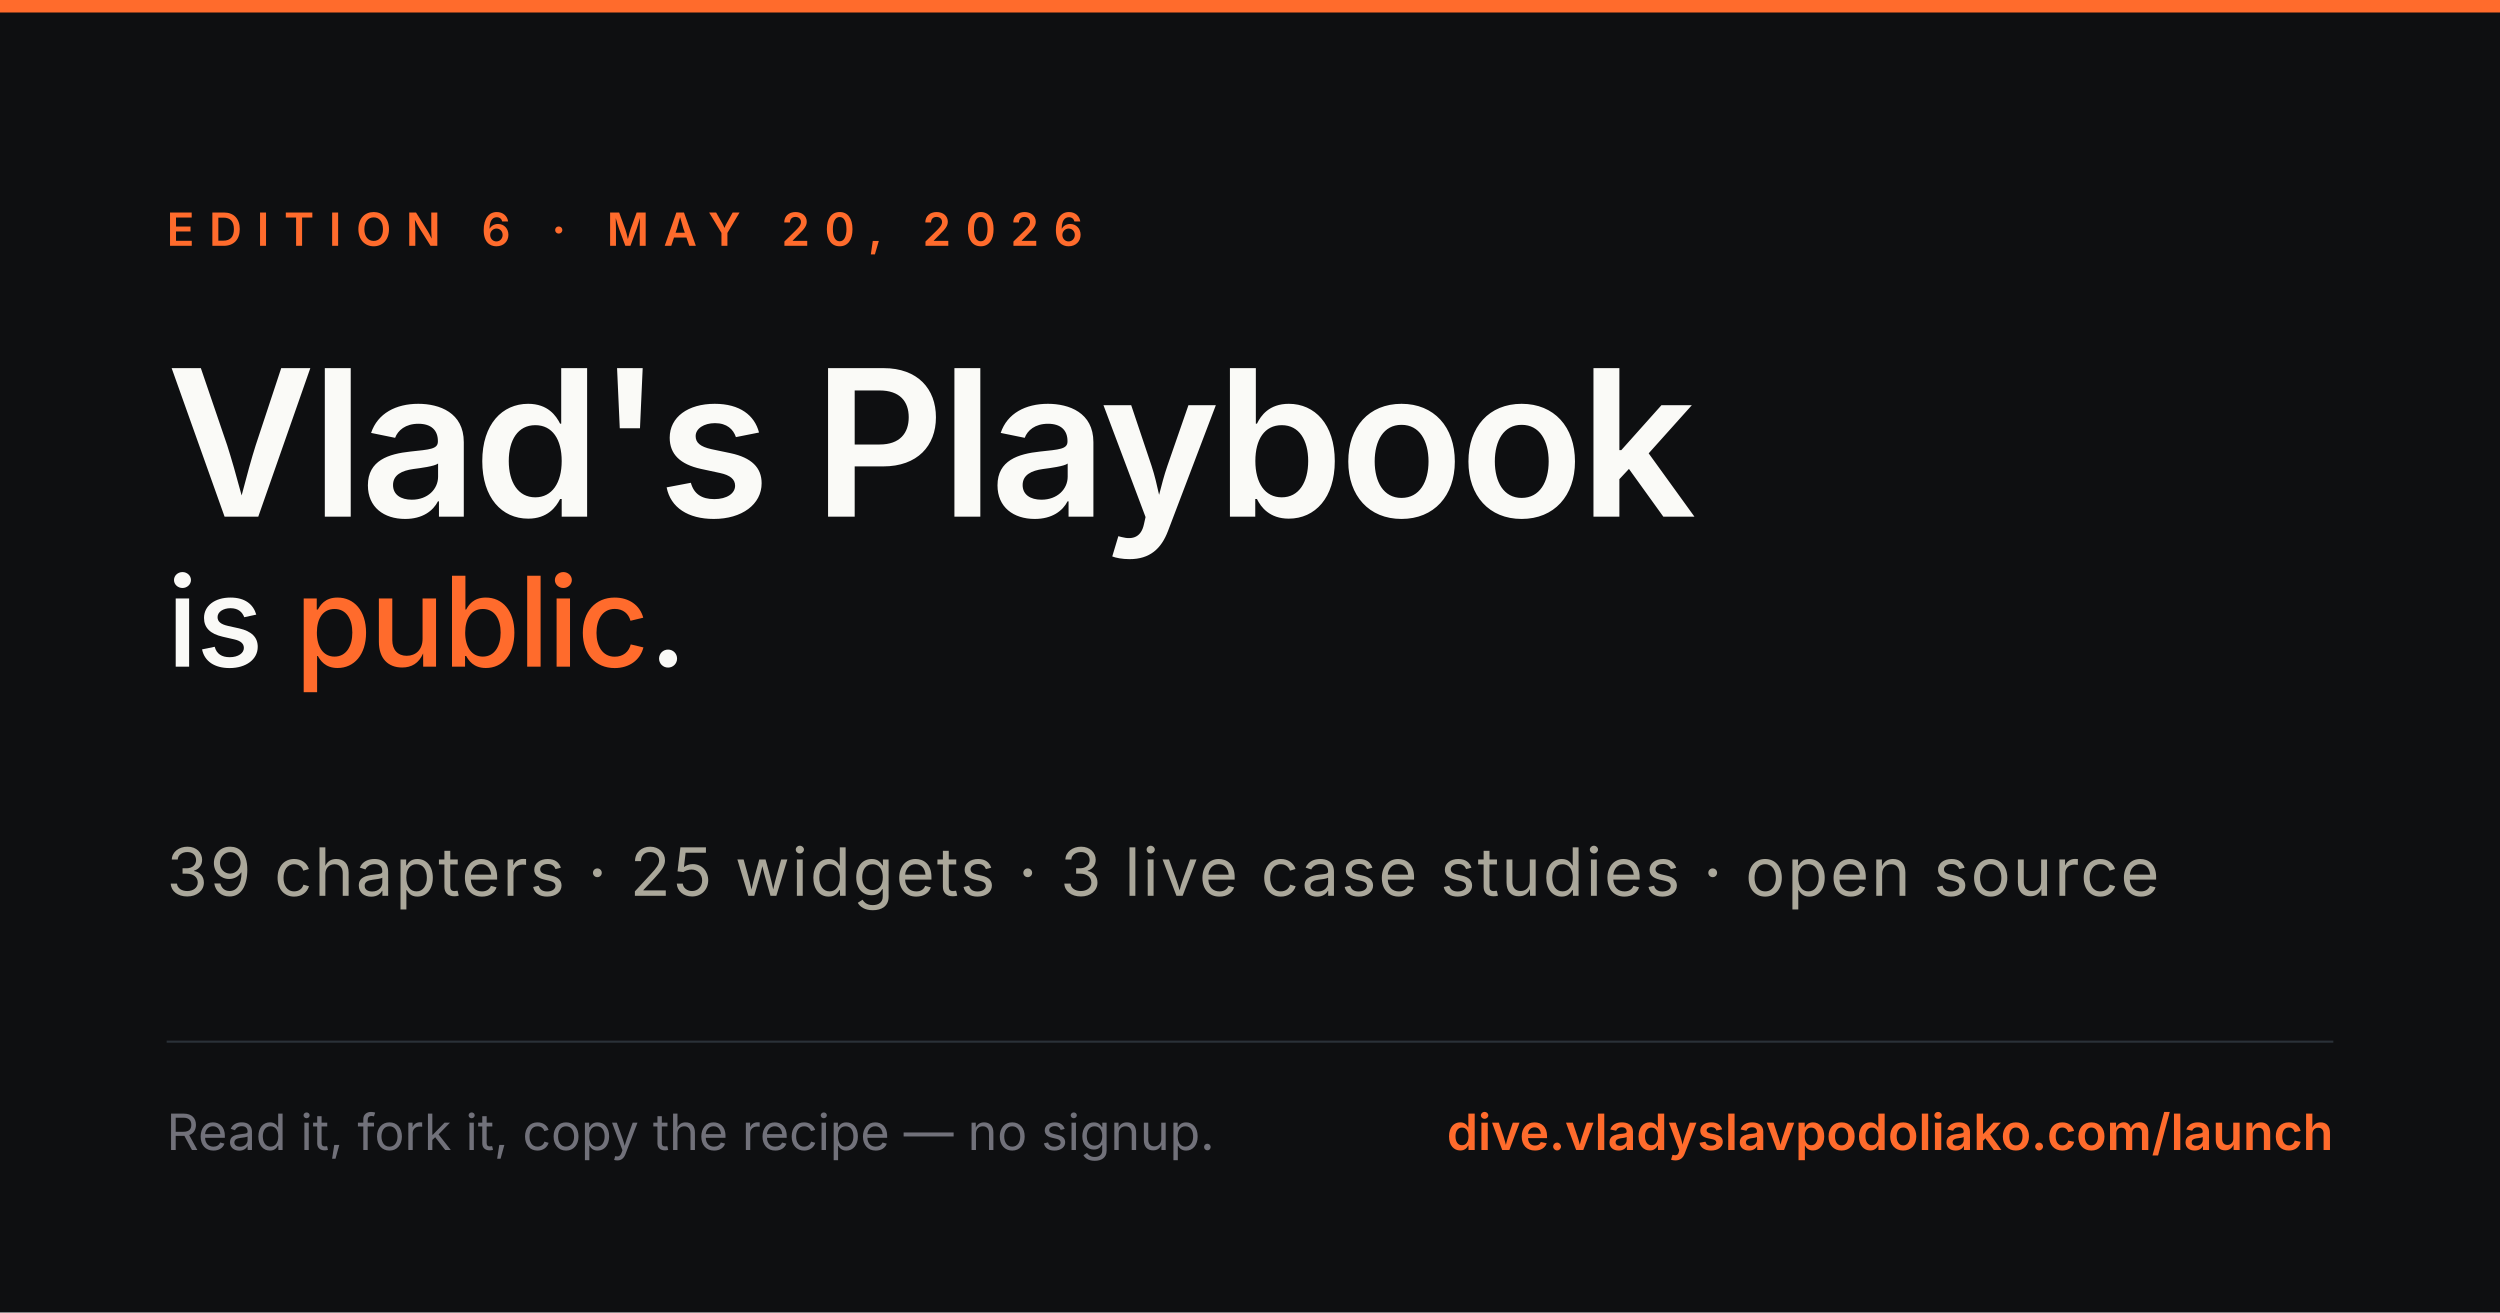
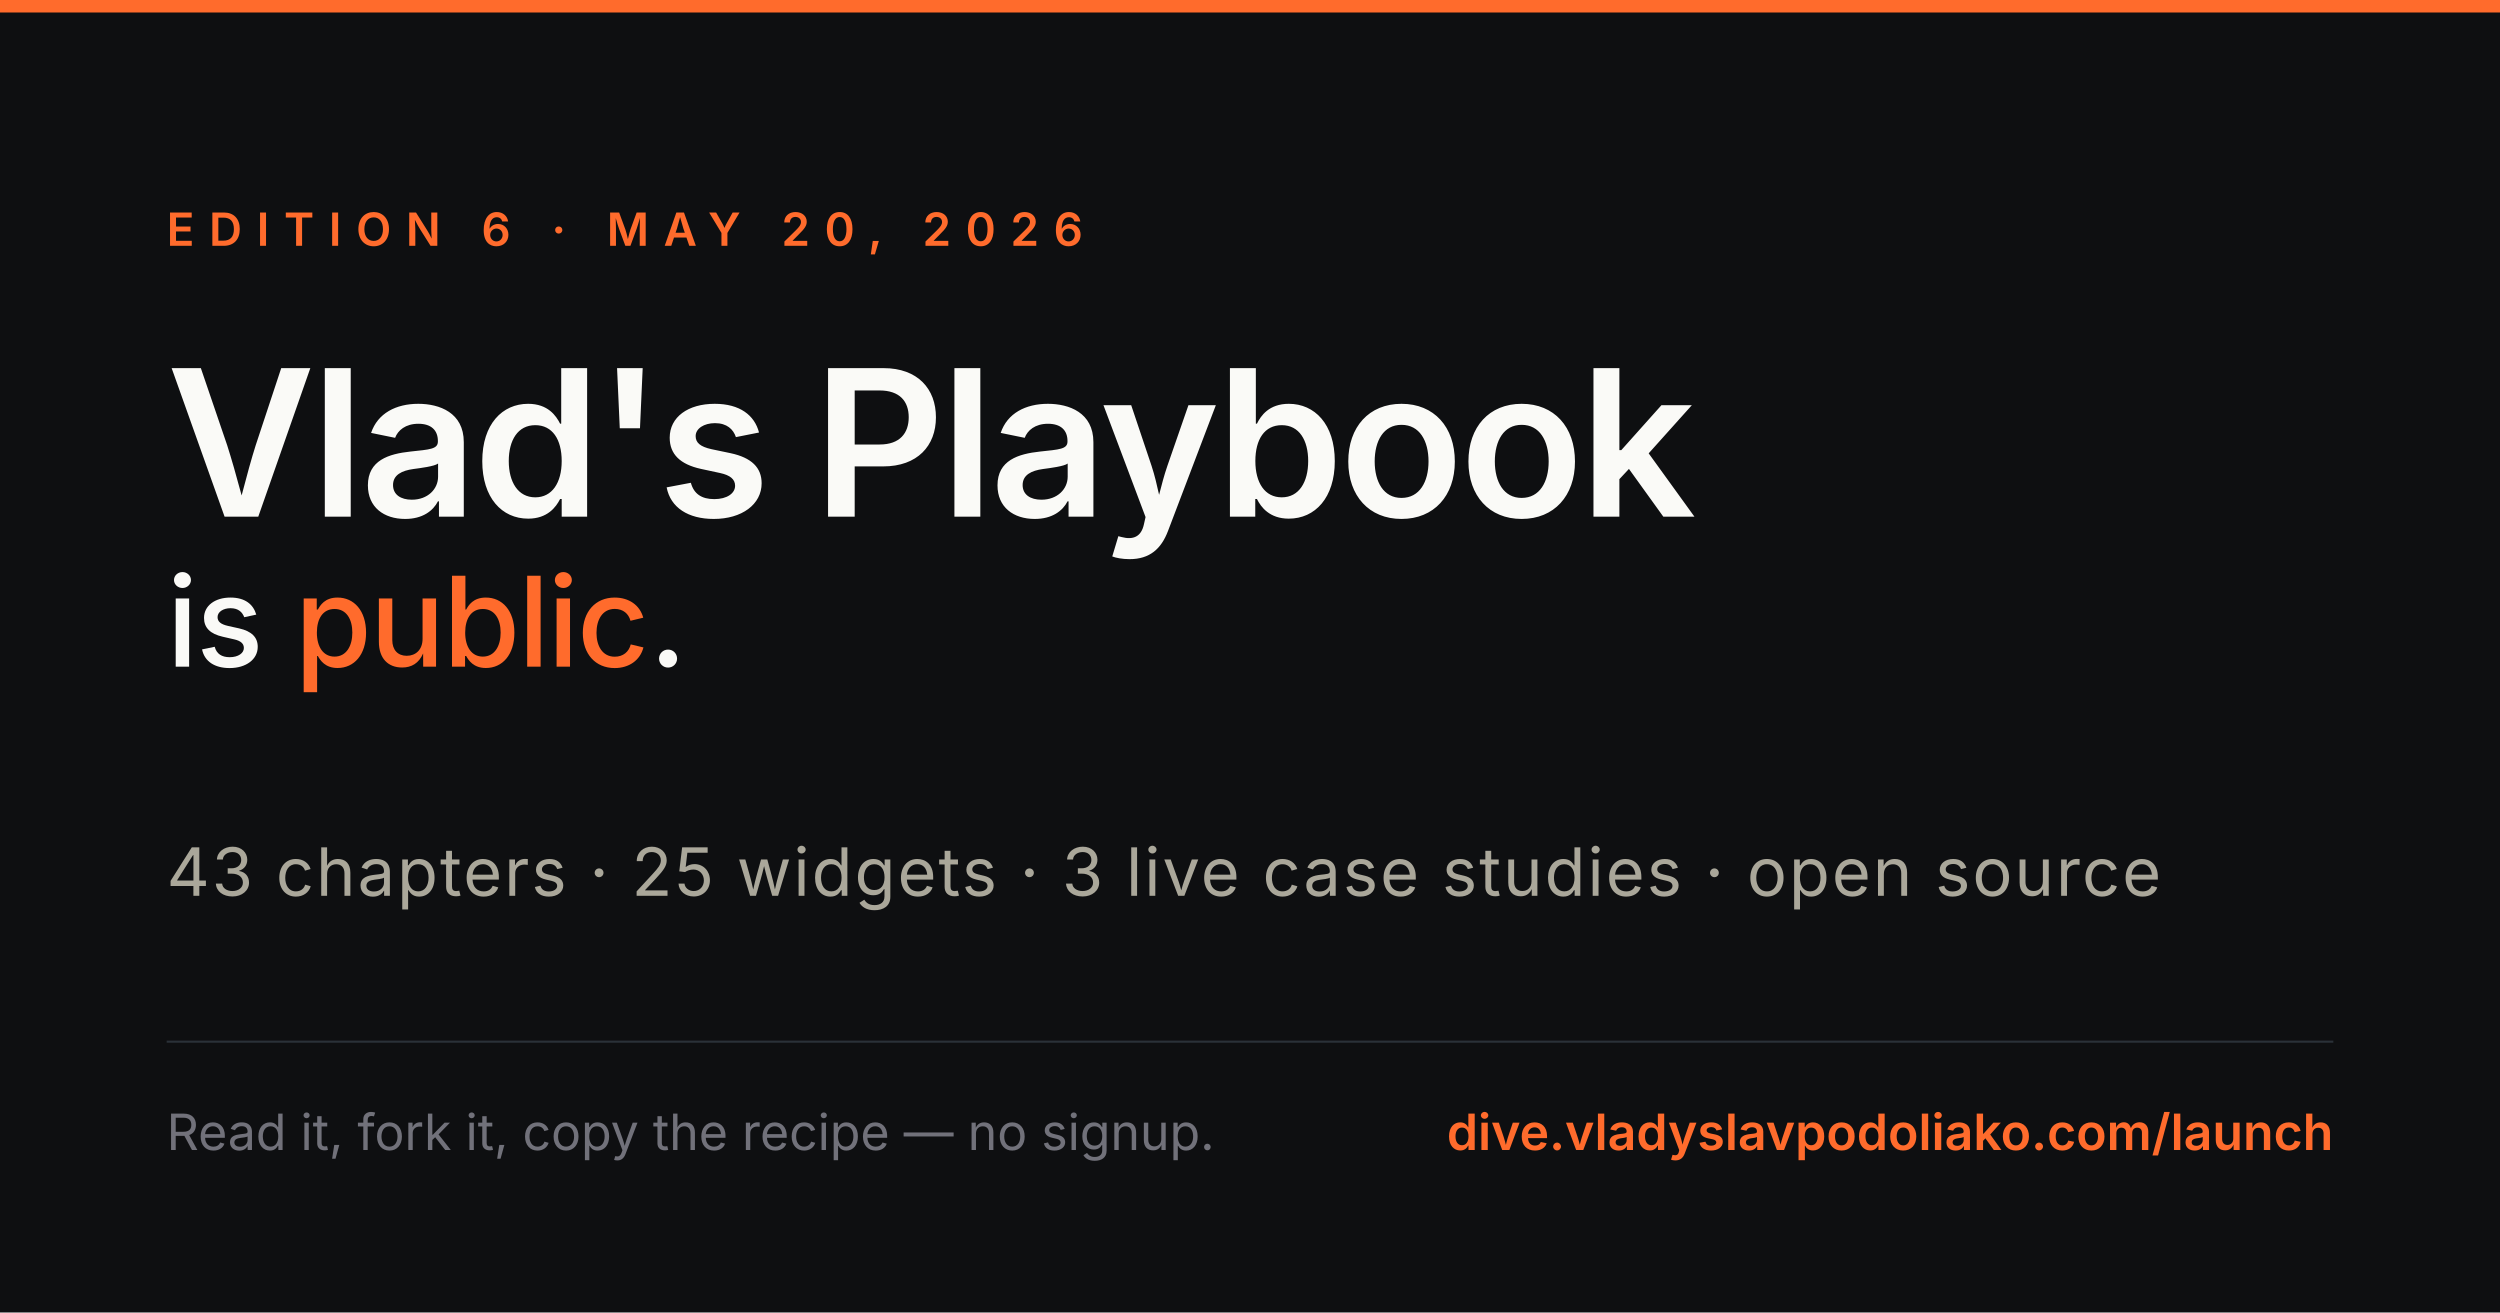
<svg xmlns="http://www.w3.org/2000/svg" viewBox="0 0 1200 630" width="1200" height="630" font-family="Inter, system-ui, sans-serif">
  <rect width="1200" height="630" fill="#0E0F11" />
  <rect x="0" y="0" width="1200" height="6" fill="#FF6B2C" />
  <text x="80" y="118" fill="#FF6B2C" font-size="22" letter-spacing="7" font-weight="600">EDITION 6 · MAY 20, 2026</text>
  <text x="80" y="248" fill="#FAFAF7" font-size="98" font-weight="600" font-family="Source Serif 4, Georgia, serif" letter-spacing="-2">Vlad's Playbook</text>
  <text x="80" y="320" fill="#FAFAF7" font-size="60" font-weight="500" font-family="Source Serif 4, Georgia, serif" letter-spacing="-1">is <tspan fill="#FF6B2C">public</tspan>.</text>
-   <text x="80" y="430" fill="#AAA79A" font-size="32" letter-spacing="1" font-family="Source Serif 4, Georgia, serif">39 chapters · 25 widgets · 3 live case studies · open source</text>
+   <text x="80" y="430" fill="#AAA79A" font-size="32" letter-spacing="1" font-family="Source Serif 4, Georgia, serif">43 chapters · 25 widgets · 3 live case studies · open source</text>
  <line x1="80" y1="500" x2="1120" y2="500" stroke="#2A3138" stroke-width="1" />
  <text x="80" y="552" fill="#71717A" font-size="24">Read it, fork it, copy the recipe — no signup.</text>
  <text x="1120" y="552" fill="#FF6B2C" font-size="24" font-weight="600" text-anchor="end" font-family="Source Serif 4, Georgia, serif">dive.vladyslavpodoliako.com/launch</text>
</svg>
